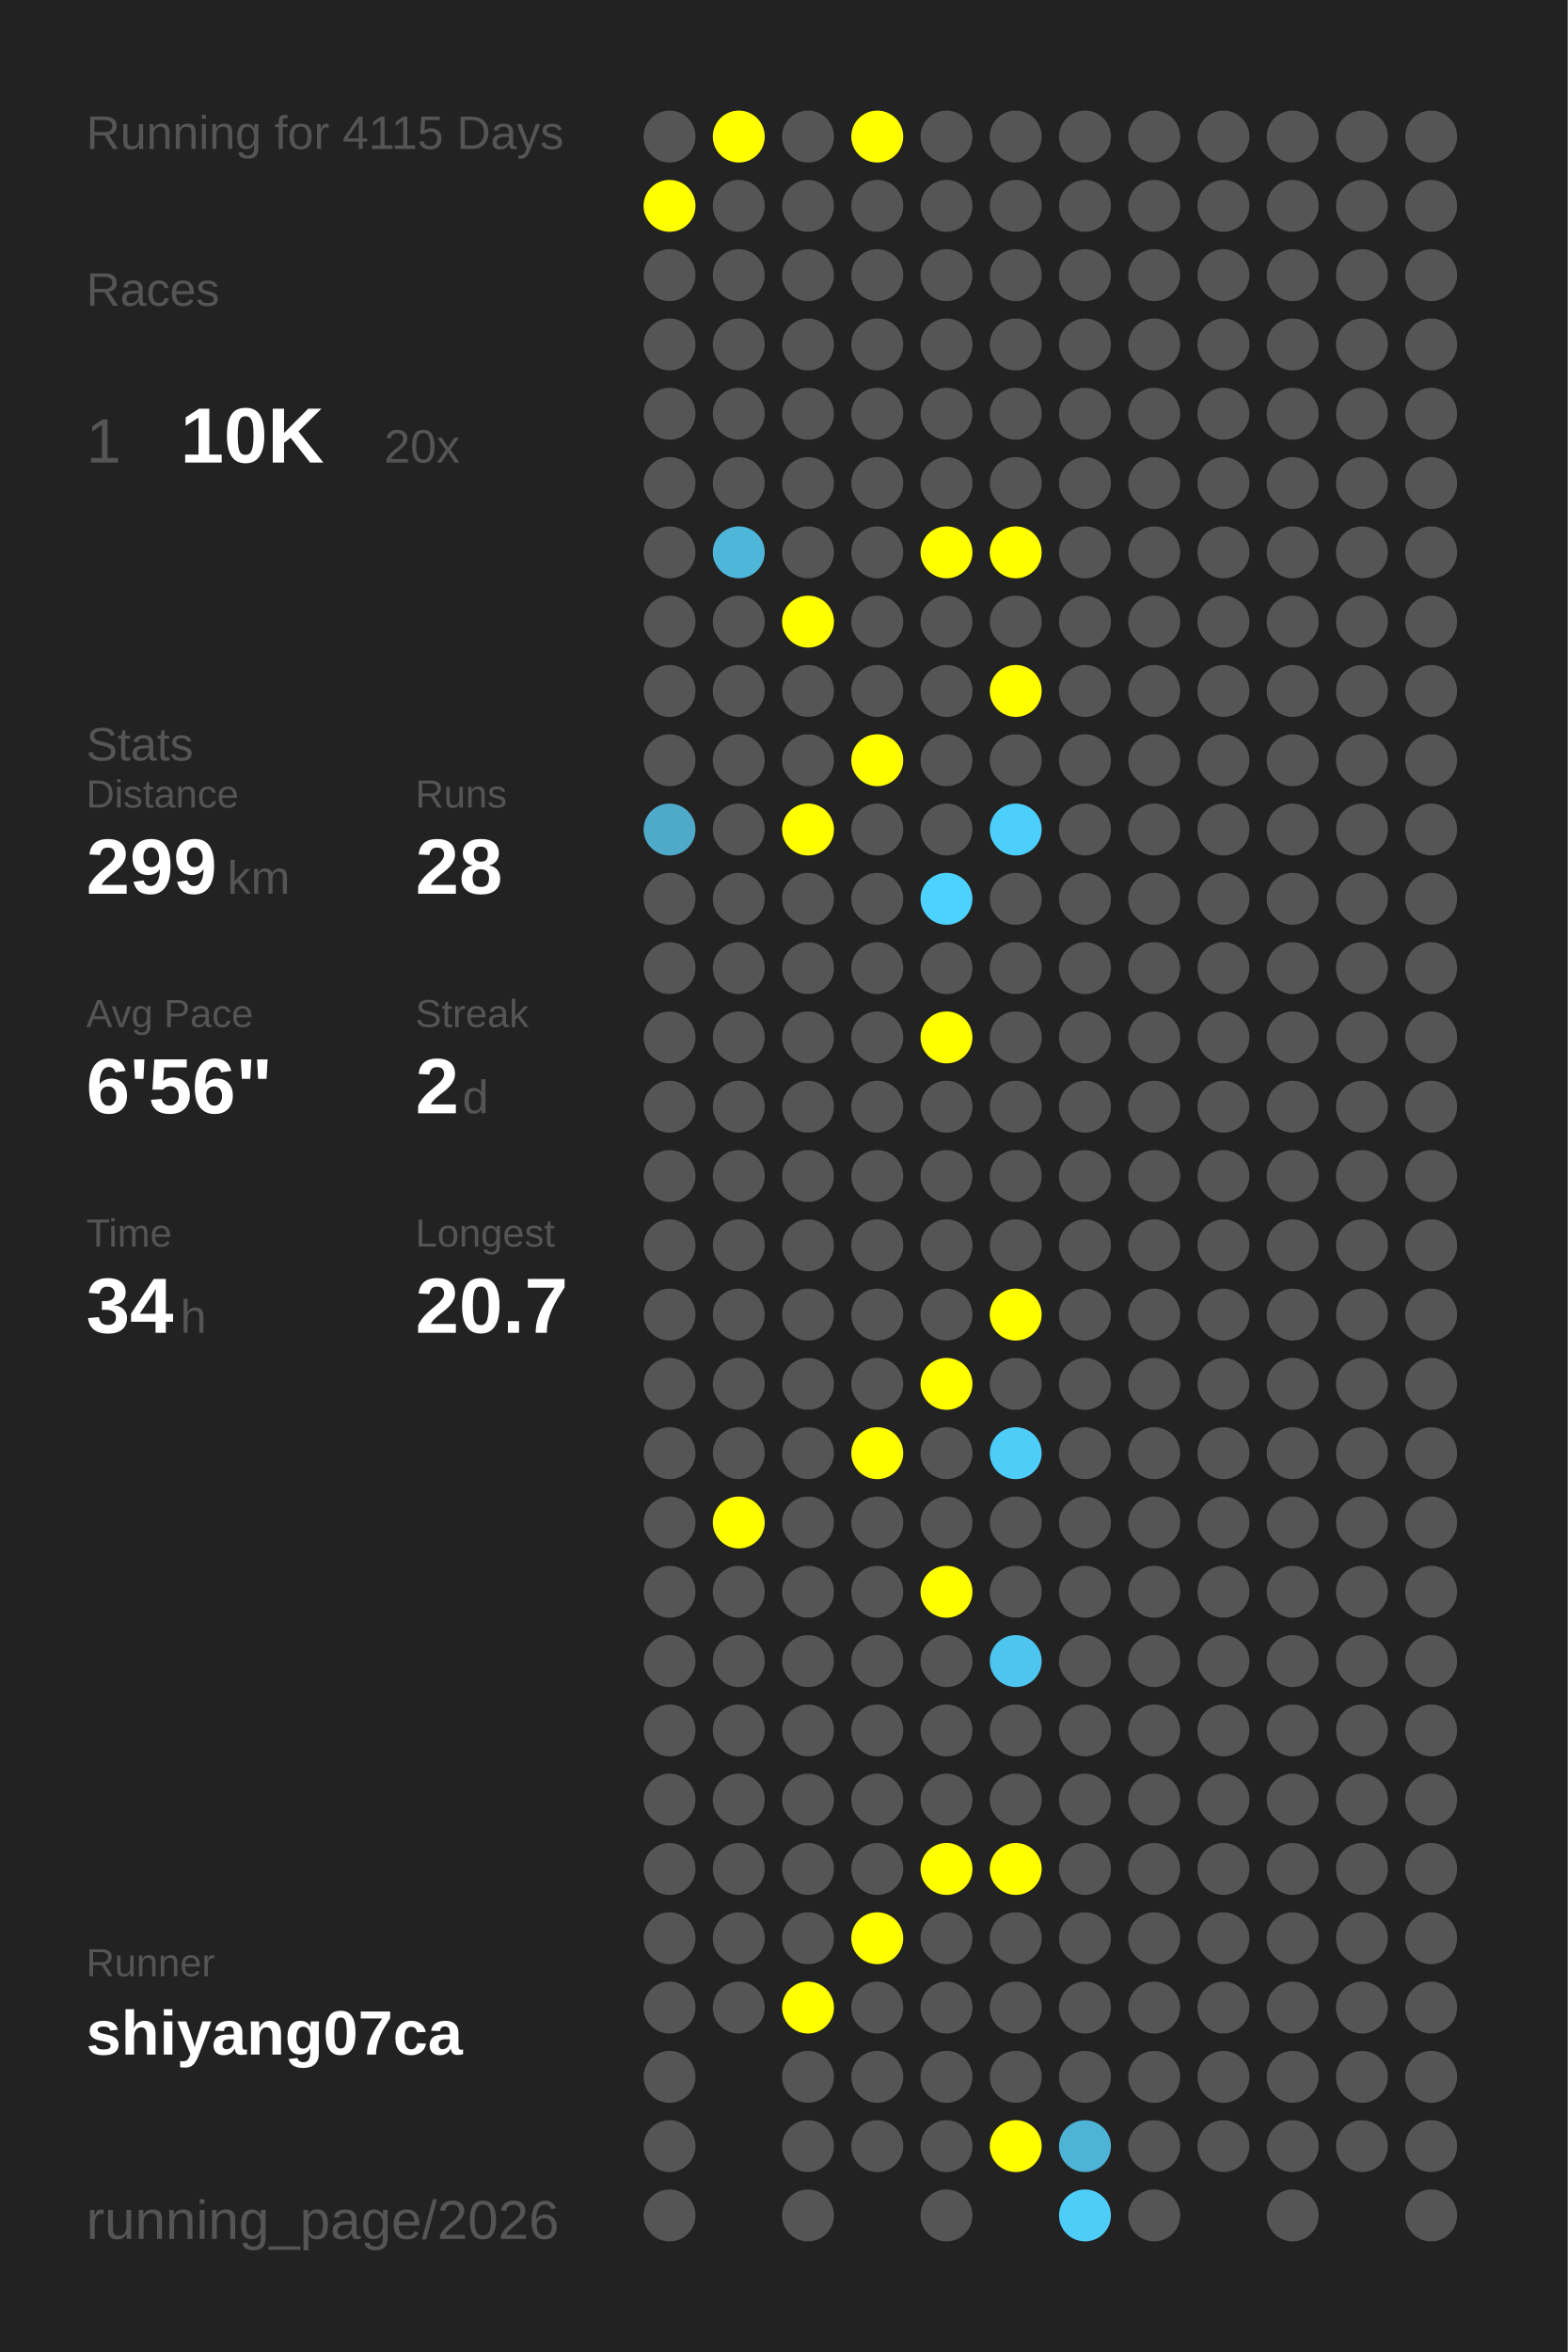
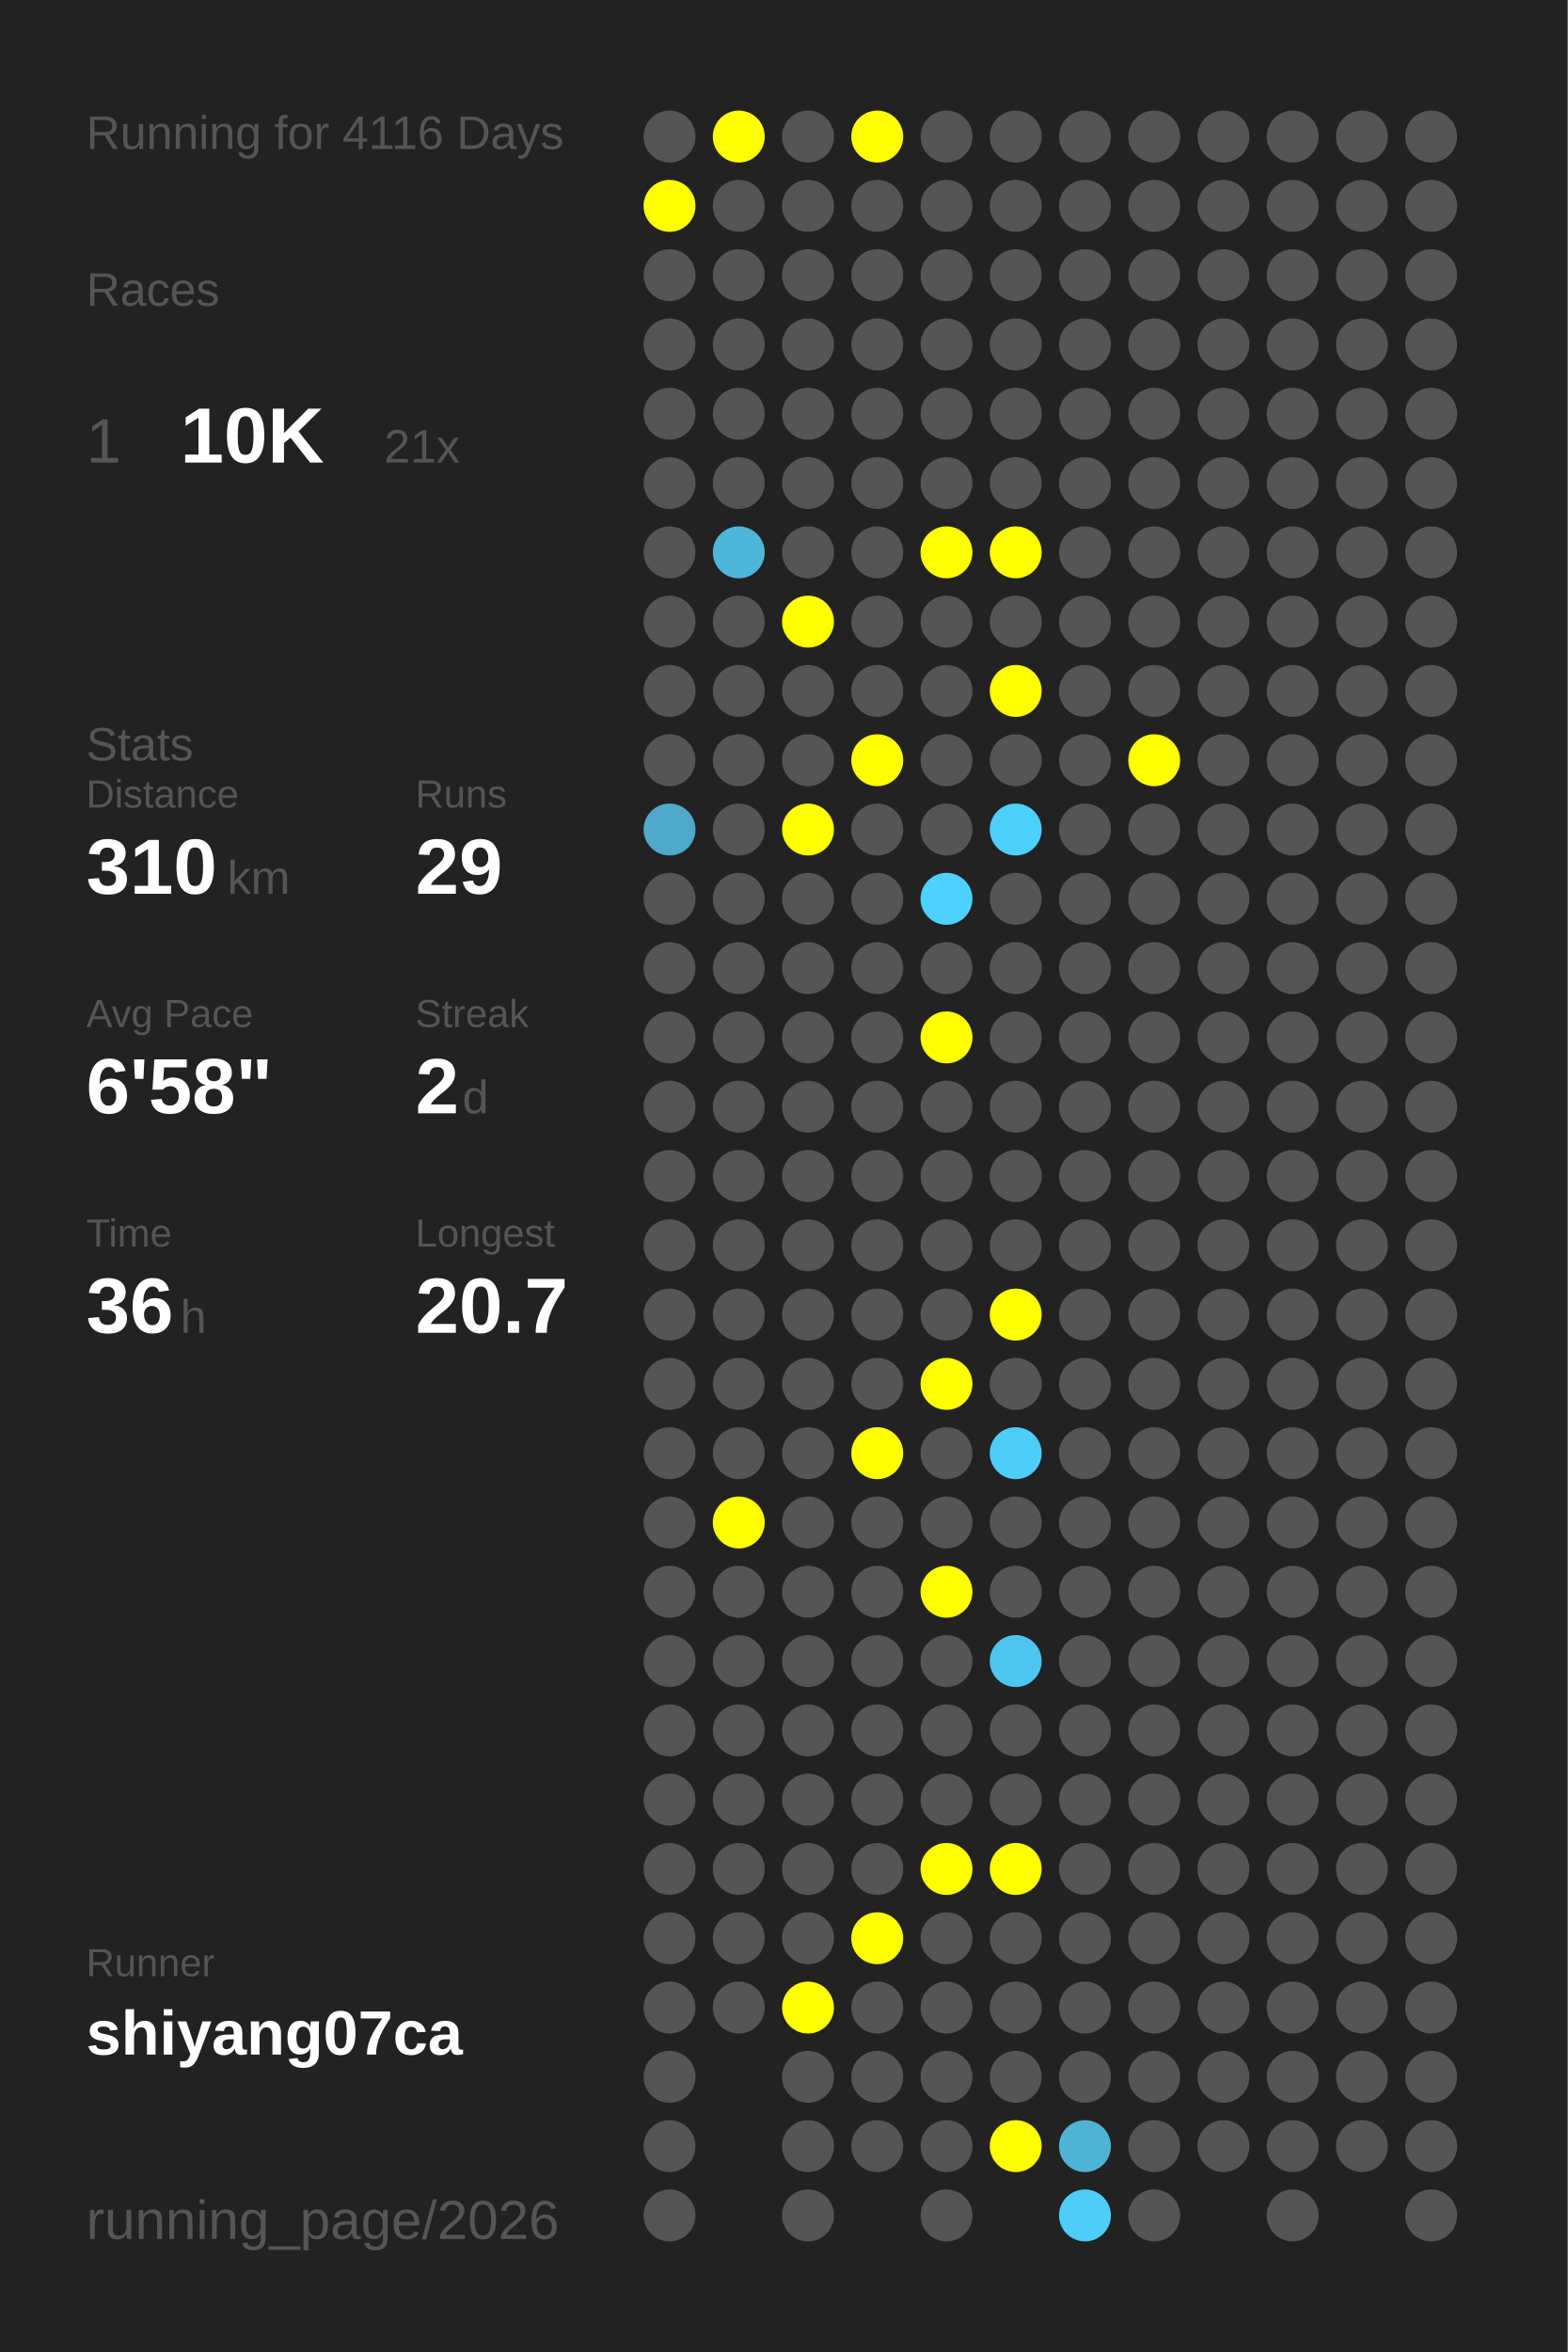
<svg xmlns="http://www.w3.org/2000/svg" baseProfile="full" height="300mm" version="1.1" viewBox="0,0,200,300" width="200mm">
  <defs />
  <rect fill="#222222" height="300" width="200" x="0" y="0" />
-   <text fill="#555555" style="font-size:6px; font-family:Arial;" x="11" y="19">Running for 4115 Days</text>
+   <text fill="#555555" style="font-size:6px; font-family:Arial;" x="11" y="19">Running for 4116 Days</text>
  <text fill="#555555" style="font-size:6px; font-family:Arial;" x="11" y="39">Races</text>
  <text fill="#555555" style="font-size:8px; font-family:Arial;" x="11" y="59">1</text>
  <text fill="#FFFFFF" style="font-size:10px; font-family:Arial; font-weight:bold;" x="23" y="59">10K</text>
-   <text fill="#555555" style="font-size:6px; font-family:Arial;" x="49" y="59">20x</text>
+   <text fill="#555555" style="font-size:6px; font-family:Arial;" x="49" y="59">21x</text>
  <text fill="#555555" style="font-size:6px; font-family:Arial;" x="11" y="97">Stats</text>
  <text fill="#555555" style="font-size:5px; font-family:Arial;" x="11" y="103">Distance</text>
-   <text fill="#FFFFFF" style="font-size:10px; font-family:Arial; font-weight:bold;" x="11" y="114">299</text>
+   <text fill="#FFFFFF" style="font-size:10px; font-family:Arial; font-weight:bold;" x="11" y="114">310</text>
  <text fill="#555555" style="font-size:6px; font-family:Arial;" x="29" y="114">km</text>
  <text fill="#555555" style="font-size:5px; font-family:Arial;" x="53" y="103">Runs</text>
-   <text fill="#FFFFFF" style="font-size:10px; font-family:Arial; font-weight:bold;" x="53" y="114">28</text>
+   <text fill="#FFFFFF" style="font-size:10px; font-family:Arial; font-weight:bold;" x="53" y="114">29</text>
  <text fill="#555555" style="font-size:5px; font-family:Arial;" x="11" y="131">Avg Pace</text>
-   <text fill="#FFFFFF" style="font-size:10px; font-family:Arial; font-weight:bold;" x="11" y="142">6'56"</text>
+   <text fill="#FFFFFF" style="font-size:10px; font-family:Arial; font-weight:bold;" x="11" y="142">6'58"</text>
  <text fill="#555555" style="font-size:5px; font-family:Arial;" x="53" y="131">Streak</text>
  <text fill="#FFFFFF" style="font-size:10px; font-family:Arial; font-weight:bold;" x="53" y="142">2</text>
  <text fill="#555555" style="font-size:6px; font-family:Arial;" x="59" y="142">d</text>
  <text fill="#555555" style="font-size:5px; font-family:Arial;" x="11" y="159">Time</text>
-   <text fill="#FFFFFF" style="font-size:10px; font-family:Arial; font-weight:bold;" x="11" y="170">34</text>
+   <text fill="#FFFFFF" style="font-size:10px; font-family:Arial; font-weight:bold;" x="11" y="170">36</text>
  <text fill="#555555" style="font-size:6px; font-family:Arial;" x="23" y="170">h</text>
  <text fill="#555555" style="font-size:5px; font-family:Arial;" x="53" y="159">Longest</text>
  <text fill="#FFFFFF" style="font-size:10px; font-family:Arial; font-weight:bold;" x="53" y="170">20.7</text>
  <text fill="#555555" style="font-size:5px; font-family:Arial;" x="11" y="252.065">Runner</text>
  <text fill="#FFFFFF" style="font-size:8px; font-family:Arial; font-weight:bold;" x="11" y="262.065">shiyang07ca</text>
  <text fill="#555555" style="font-size:7px; font-family:Arial;" x="11" y="285.581">running_page/2026</text>
  <circle cx="85.417" cy="17.419" fill="#555555" r="3.312" />
  <circle cx="85.417" cy="26.258" fill="#FFFF00" r="3.312" />
  <circle cx="85.417" cy="35.097" fill="#555555" r="3.312" />
  <circle cx="85.417" cy="43.935" fill="#555555" r="3.312" />
  <circle cx="85.417" cy="52.774" fill="#555555" r="3.312" />
  <circle cx="85.417" cy="61.613" fill="#555555" r="3.312" />
  <circle cx="85.417" cy="70.452" fill="#555555" r="3.312" />
  <circle cx="85.417" cy="79.29" fill="#555555" r="3.312" />
  <circle cx="85.417" cy="88.129" fill="#555555" r="3.312" />
  <circle cx="85.417" cy="96.968" fill="#555555" r="3.312" />
  <circle cx="85.417" cy="105.806" fill="#4fa9c8" r="3.312" />
  <circle cx="85.417" cy="114.645" fill="#555555" r="3.312" />
  <circle cx="85.417" cy="123.484" fill="#555555" r="3.312" />
  <circle cx="85.417" cy="132.323" fill="#555555" r="3.312" />
  <circle cx="85.417" cy="141.161" fill="#555555" r="3.312" />
  <circle cx="85.417" cy="150" fill="#555555" r="3.312" />
  <circle cx="85.417" cy="158.839" fill="#555555" r="3.312" />
  <circle cx="85.417" cy="167.677" fill="#555555" r="3.312" />
  <circle cx="85.417" cy="176.516" fill="#555555" r="3.312" />
  <circle cx="85.417" cy="185.355" fill="#555555" r="3.312" />
  <circle cx="85.417" cy="194.194" fill="#555555" r="3.312" />
  <circle cx="85.417" cy="203.032" fill="#555555" r="3.312" />
  <circle cx="85.417" cy="211.871" fill="#555555" r="3.312" />
  <circle cx="85.417" cy="220.71" fill="#555555" r="3.312" />
  <circle cx="85.417" cy="229.548" fill="#555555" r="3.312" />
  <circle cx="85.417" cy="238.387" fill="#555555" r="3.312" />
  <circle cx="85.417" cy="247.226" fill="#555555" r="3.312" />
  <circle cx="85.417" cy="256.065" fill="#555555" r="3.312" />
  <circle cx="85.417" cy="264.903" fill="#555555" r="3.312" />
  <circle cx="85.417" cy="273.742" fill="#555555" r="3.312" />
  <circle cx="85.417" cy="282.581" fill="#555555" r="3.312" />
  <circle cx="94.25" cy="17.419" fill="#FFFF00" r="3.312" />
  <circle cx="94.25" cy="26.258" fill="#555555" r="3.312" />
  <circle cx="94.25" cy="35.097" fill="#555555" r="3.312" />
  <circle cx="94.25" cy="43.935" fill="#555555" r="3.312" />
  <circle cx="94.25" cy="52.774" fill="#555555" r="3.312" />
  <circle cx="94.25" cy="61.613" fill="#555555" r="3.312" />
  <circle cx="94.25" cy="70.452" fill="#4eb6d9" r="3.312" />
  <circle cx="94.25" cy="79.29" fill="#555555" r="3.312" />
  <circle cx="94.25" cy="88.129" fill="#555555" r="3.312" />
  <circle cx="94.25" cy="96.968" fill="#555555" r="3.312" />
  <circle cx="94.25" cy="105.806" fill="#555555" r="3.312" />
  <circle cx="94.25" cy="114.645" fill="#555555" r="3.312" />
  <circle cx="94.25" cy="123.484" fill="#555555" r="3.312" />
  <circle cx="94.25" cy="132.323" fill="#555555" r="3.312" />
  <circle cx="94.25" cy="141.161" fill="#555555" r="3.312" />
  <circle cx="94.25" cy="150" fill="#555555" r="3.312" />
  <circle cx="94.25" cy="158.839" fill="#555555" r="3.312" />
  <circle cx="94.25" cy="167.677" fill="#555555" r="3.312" />
  <circle cx="94.25" cy="176.516" fill="#555555" r="3.312" />
  <circle cx="94.25" cy="185.355" fill="#555555" r="3.312" />
  <circle cx="94.25" cy="194.194" fill="#FFFF00" r="3.312" />
  <circle cx="94.25" cy="203.032" fill="#555555" r="3.312" />
  <circle cx="94.25" cy="211.871" fill="#555555" r="3.312" />
  <circle cx="94.25" cy="220.71" fill="#555555" r="3.312" />
  <circle cx="94.25" cy="229.548" fill="#555555" r="3.312" />
  <circle cx="94.25" cy="238.387" fill="#555555" r="3.312" />
  <circle cx="94.25" cy="247.226" fill="#555555" r="3.312" />
  <circle cx="94.25" cy="256.065" fill="#555555" r="3.312" />
  <circle cx="103.083" cy="17.419" fill="#555555" r="3.312" />
  <circle cx="103.083" cy="26.258" fill="#555555" r="3.312" />
  <circle cx="103.083" cy="35.097" fill="#555555" r="3.312" />
  <circle cx="103.083" cy="43.935" fill="#555555" r="3.312" />
  <circle cx="103.083" cy="52.774" fill="#555555" r="3.312" />
  <circle cx="103.083" cy="61.613" fill="#555555" r="3.312" />
  <circle cx="103.083" cy="70.452" fill="#555555" r="3.312" />
  <circle cx="103.083" cy="79.29" fill="#FFFF00" r="3.312" />
  <circle cx="103.083" cy="88.129" fill="#555555" r="3.312" />
  <circle cx="103.083" cy="96.968" fill="#555555" r="3.312" />
  <circle cx="103.083" cy="105.806" fill="#FFFF00" r="3.312" />
  <circle cx="103.083" cy="114.645" fill="#555555" r="3.312" />
  <circle cx="103.083" cy="123.484" fill="#555555" r="3.312" />
  <circle cx="103.083" cy="132.323" fill="#555555" r="3.312" />
  <circle cx="103.083" cy="141.161" fill="#555555" r="3.312" />
  <circle cx="103.083" cy="150" fill="#555555" r="3.312" />
  <circle cx="103.083" cy="158.839" fill="#555555" r="3.312" />
  <circle cx="103.083" cy="167.677" fill="#555555" r="3.312" />
  <circle cx="103.083" cy="176.516" fill="#555555" r="3.312" />
  <circle cx="103.083" cy="185.355" fill="#555555" r="3.312" />
  <circle cx="103.083" cy="194.194" fill="#555555" r="3.312" />
  <circle cx="103.083" cy="203.032" fill="#555555" r="3.312" />
  <circle cx="103.083" cy="211.871" fill="#555555" r="3.312" />
  <circle cx="103.083" cy="220.71" fill="#555555" r="3.312" />
  <circle cx="103.083" cy="229.548" fill="#555555" r="3.312" />
  <circle cx="103.083" cy="238.387" fill="#555555" r="3.312" />
  <circle cx="103.083" cy="247.226" fill="#555555" r="3.312" />
  <circle cx="103.083" cy="256.065" fill="#FFFF00" r="3.312" />
  <circle cx="103.083" cy="264.903" fill="#555555" r="3.312" />
  <circle cx="103.083" cy="273.742" fill="#555555" r="3.312" />
  <circle cx="103.083" cy="282.581" fill="#555555" r="3.312" />
  <circle cx="111.917" cy="17.419" fill="#FFFF00" r="3.312" />
  <circle cx="111.917" cy="26.258" fill="#555555" r="3.312" />
  <circle cx="111.917" cy="35.097" fill="#555555" r="3.312" />
  <circle cx="111.917" cy="43.935" fill="#555555" r="3.312" />
  <circle cx="111.917" cy="52.774" fill="#555555" r="3.312" />
  <circle cx="111.917" cy="61.613" fill="#555555" r="3.312" />
  <circle cx="111.917" cy="70.452" fill="#555555" r="3.312" />
  <circle cx="111.917" cy="79.29" fill="#555555" r="3.312" />
  <circle cx="111.917" cy="88.129" fill="#555555" r="3.312" />
  <circle cx="111.917" cy="96.968" fill="#FFFF00" r="3.312" />
  <circle cx="111.917" cy="105.806" fill="#555555" r="3.312" />
  <circle cx="111.917" cy="114.645" fill="#555555" r="3.312" />
  <circle cx="111.917" cy="123.484" fill="#555555" r="3.312" />
  <circle cx="111.917" cy="132.323" fill="#555555" r="3.312" />
  <circle cx="111.917" cy="141.161" fill="#555555" r="3.312" />
  <circle cx="111.917" cy="150" fill="#555555" r="3.312" />
  <circle cx="111.917" cy="158.839" fill="#555555" r="3.312" />
  <circle cx="111.917" cy="167.677" fill="#555555" r="3.312" />
  <circle cx="111.917" cy="176.516" fill="#555555" r="3.312" />
  <circle cx="111.917" cy="185.355" fill="#FFFF00" r="3.312" />
  <circle cx="111.917" cy="194.194" fill="#555555" r="3.312" />
  <circle cx="111.917" cy="203.032" fill="#555555" r="3.312" />
  <circle cx="111.917" cy="211.871" fill="#555555" r="3.312" />
  <circle cx="111.917" cy="220.71" fill="#555555" r="3.312" />
  <circle cx="111.917" cy="229.548" fill="#555555" r="3.312" />
  <circle cx="111.917" cy="238.387" fill="#555555" r="3.312" />
  <circle cx="111.917" cy="247.226" fill="#FFFF00" r="3.312" />
  <circle cx="111.917" cy="256.065" fill="#555555" r="3.312" />
  <circle cx="111.917" cy="264.903" fill="#555555" r="3.312" />
  <circle cx="111.917" cy="273.742" fill="#555555" r="3.312" />
  <circle cx="120.75" cy="17.419" fill="#555555" r="3.312" />
  <circle cx="120.75" cy="26.258" fill="#555555" r="3.312" />
  <circle cx="120.75" cy="35.097" fill="#555555" r="3.312" />
  <circle cx="120.75" cy="43.935" fill="#555555" r="3.312" />
  <circle cx="120.75" cy="52.774" fill="#555555" r="3.312" />
  <circle cx="120.75" cy="61.613" fill="#555555" r="3.312" />
  <circle cx="120.75" cy="70.452" fill="#FFFF00" r="3.312" />
  <circle cx="120.75" cy="79.29" fill="#555555" r="3.312" />
  <circle cx="120.75" cy="88.129" fill="#555555" r="3.312" />
  <circle cx="120.75" cy="96.968" fill="#555555" r="3.312" />
  <circle cx="120.75" cy="105.806" fill="#555555" r="3.312" />
  <circle cx="120.75" cy="114.645" fill="#4dd1fe" r="3.312" />
  <circle cx="120.75" cy="123.484" fill="#555555" r="3.312" />
  <circle cx="120.75" cy="132.323" fill="#FFFF00" r="3.312" />
  <circle cx="120.75" cy="141.161" fill="#555555" r="3.312" />
  <circle cx="120.75" cy="150" fill="#555555" r="3.312" />
  <circle cx="120.75" cy="158.839" fill="#555555" r="3.312" />
  <circle cx="120.75" cy="167.677" fill="#555555" r="3.312" />
  <circle cx="120.75" cy="176.516" fill="#FFFF00" r="3.312" />
  <circle cx="120.75" cy="185.355" fill="#555555" r="3.312" />
  <circle cx="120.75" cy="194.194" fill="#555555" r="3.312" />
  <circle cx="120.75" cy="203.032" fill="#FFFF00" r="3.312" />
  <circle cx="120.75" cy="211.871" fill="#555555" r="3.312" />
  <circle cx="120.75" cy="220.71" fill="#555555" r="3.312" />
  <circle cx="120.75" cy="229.548" fill="#555555" r="3.312" />
  <circle cx="120.75" cy="238.387" fill="#FFFF00" r="3.312" />
  <circle cx="120.75" cy="247.226" fill="#555555" r="3.312" />
  <circle cx="120.75" cy="256.065" fill="#555555" r="3.312" />
  <circle cx="120.75" cy="264.903" fill="#555555" r="3.312" />
  <circle cx="120.75" cy="273.742" fill="#555555" r="3.312" />
  <circle cx="120.75" cy="282.581" fill="#555555" r="3.312" />
  <circle cx="129.583" cy="17.419" fill="#555555" r="3.312" />
  <circle cx="129.583" cy="26.258" fill="#555555" r="3.312" />
  <circle cx="129.583" cy="35.097" fill="#555555" r="3.312" />
  <circle cx="129.583" cy="43.935" fill="#555555" r="3.312" />
  <circle cx="129.583" cy="52.774" fill="#555555" r="3.312" />
  <circle cx="129.583" cy="61.613" fill="#555555" r="3.312" />
  <circle cx="129.583" cy="70.452" fill="#FFFF00" r="3.312" />
  <circle cx="129.583" cy="79.29" fill="#555555" r="3.312" />
  <circle cx="129.583" cy="88.129" fill="#FFFF00" r="3.312" />
  <circle cx="129.583" cy="96.968" fill="#555555" r="3.312" />
  <circle cx="129.583" cy="105.806" fill="#4dcffb" r="3.312" />
  <circle cx="129.583" cy="114.645" fill="#555555" r="3.312" />
  <circle cx="129.583" cy="123.484" fill="#555555" r="3.312" />
  <circle cx="129.583" cy="132.323" fill="#555555" r="3.312" />
  <circle cx="129.583" cy="141.161" fill="#555555" r="3.312" />
  <circle cx="129.583" cy="150" fill="#555555" r="3.312" />
  <circle cx="129.583" cy="158.839" fill="#555555" r="3.312" />
  <circle cx="129.583" cy="167.677" fill="#FFFF00" r="3.312" />
  <circle cx="129.583" cy="176.516" fill="#555555" r="3.312" />
  <circle cx="129.583" cy="185.355" fill="#4dcdf8" r="3.312" />
  <circle cx="129.583" cy="194.194" fill="#555555" r="3.312" />
  <circle cx="129.583" cy="203.032" fill="#555555" r="3.312" />
  <circle cx="129.583" cy="211.871" fill="#4dc5ee" r="3.312" />
  <circle cx="129.583" cy="220.71" fill="#555555" r="3.312" />
  <circle cx="129.583" cy="229.548" fill="#555555" r="3.312" />
  <circle cx="129.583" cy="238.387" fill="#FFFF00" r="3.312" />
  <circle cx="129.583" cy="247.226" fill="#555555" r="3.312" />
  <circle cx="129.583" cy="256.065" fill="#555555" r="3.312" />
  <circle cx="129.583" cy="264.903" fill="#555555" r="3.312" />
  <circle cx="129.583" cy="273.742" fill="#FFFF00" r="3.312" />
  <circle cx="138.417" cy="17.419" fill="#555555" r="3.312" />
  <circle cx="138.417" cy="26.258" fill="#555555" r="3.312" />
  <circle cx="138.417" cy="35.097" fill="#555555" r="3.312" />
  <circle cx="138.417" cy="43.935" fill="#555555" r="3.312" />
  <circle cx="138.417" cy="52.774" fill="#555555" r="3.312" />
  <circle cx="138.417" cy="61.613" fill="#555555" r="3.312" />
  <circle cx="138.417" cy="70.452" fill="#555555" r="3.312" />
  <circle cx="138.417" cy="79.29" fill="#555555" r="3.312" />
  <circle cx="138.417" cy="88.129" fill="#555555" r="3.312" />
  <circle cx="138.417" cy="96.968" fill="#555555" r="3.312" />
  <circle cx="138.417" cy="105.806" fill="#555555" r="3.312" />
  <circle cx="138.417" cy="114.645" fill="#555555" r="3.312" />
  <circle cx="138.417" cy="123.484" fill="#555555" r="3.312" />
  <circle cx="138.417" cy="132.323" fill="#555555" r="3.312" />
  <circle cx="138.417" cy="141.161" fill="#555555" r="3.312" />
  <circle cx="138.417" cy="150" fill="#555555" r="3.312" />
  <circle cx="138.417" cy="158.839" fill="#555555" r="3.312" />
  <circle cx="138.417" cy="167.677" fill="#555555" r="3.312" />
  <circle cx="138.417" cy="176.516" fill="#555555" r="3.312" />
  <circle cx="138.417" cy="185.355" fill="#555555" r="3.312" />
  <circle cx="138.417" cy="194.194" fill="#555555" r="3.312" />
  <circle cx="138.417" cy="203.032" fill="#555555" r="3.312" />
  <circle cx="138.417" cy="211.871" fill="#555555" r="3.312" />
  <circle cx="138.417" cy="220.71" fill="#555555" r="3.312" />
  <circle cx="138.417" cy="229.548" fill="#555555" r="3.312" />
  <circle cx="138.417" cy="238.387" fill="#555555" r="3.312" />
  <circle cx="138.417" cy="247.226" fill="#555555" r="3.312" />
  <circle cx="138.417" cy="256.065" fill="#555555" r="3.312" />
  <circle cx="138.417" cy="264.903" fill="#555555" r="3.312" />
  <circle cx="138.417" cy="273.742" fill="#4eb3d5" r="3.312" />
  <circle cx="138.417" cy="282.581" fill="#4dcdf8" r="3.312" />
  <circle cx="147.25" cy="17.419" fill="#555555" r="3.312" />
  <circle cx="147.25" cy="26.258" fill="#555555" r="3.312" />
  <circle cx="147.25" cy="35.097" fill="#555555" r="3.312" />
  <circle cx="147.25" cy="43.935" fill="#555555" r="3.312" />
  <circle cx="147.25" cy="52.774" fill="#555555" r="3.312" />
  <circle cx="147.25" cy="61.613" fill="#555555" r="3.312" />
  <circle cx="147.25" cy="70.452" fill="#555555" r="3.312" />
  <circle cx="147.25" cy="79.29" fill="#555555" r="3.312" />
  <circle cx="147.25" cy="88.129" fill="#555555" r="3.312" />
-   <circle cx="147.25" cy="96.968" fill="#555555" r="3.312" />
+   <circle cx="147.25" cy="96.968" fill="#FFFF00" r="3.312" />
  <circle cx="147.25" cy="105.806" fill="#555555" r="3.312" />
  <circle cx="147.25" cy="114.645" fill="#555555" r="3.312" />
  <circle cx="147.25" cy="123.484" fill="#555555" r="3.312" />
  <circle cx="147.25" cy="132.323" fill="#555555" r="3.312" />
  <circle cx="147.25" cy="141.161" fill="#555555" r="3.312" />
  <circle cx="147.25" cy="150" fill="#555555" r="3.312" />
  <circle cx="147.25" cy="158.839" fill="#555555" r="3.312" />
  <circle cx="147.25" cy="167.677" fill="#555555" r="3.312" />
  <circle cx="147.25" cy="176.516" fill="#555555" r="3.312" />
  <circle cx="147.25" cy="185.355" fill="#555555" r="3.312" />
  <circle cx="147.25" cy="194.194" fill="#555555" r="3.312" />
  <circle cx="147.25" cy="203.032" fill="#555555" r="3.312" />
  <circle cx="147.25" cy="211.871" fill="#555555" r="3.312" />
  <circle cx="147.25" cy="220.71" fill="#555555" r="3.312" />
  <circle cx="147.25" cy="229.548" fill="#555555" r="3.312" />
  <circle cx="147.25" cy="238.387" fill="#555555" r="3.312" />
  <circle cx="147.25" cy="247.226" fill="#555555" r="3.312" />
  <circle cx="147.25" cy="256.065" fill="#555555" r="3.312" />
  <circle cx="147.25" cy="264.903" fill="#555555" r="3.312" />
  <circle cx="147.25" cy="273.742" fill="#555555" r="3.312" />
  <circle cx="147.25" cy="282.581" fill="#555555" r="3.312" />
  <circle cx="156.083" cy="17.419" fill="#555555" r="3.312" />
  <circle cx="156.083" cy="26.258" fill="#555555" r="3.312" />
  <circle cx="156.083" cy="35.097" fill="#555555" r="3.312" />
  <circle cx="156.083" cy="43.935" fill="#555555" r="3.312" />
  <circle cx="156.083" cy="52.774" fill="#555555" r="3.312" />
  <circle cx="156.083" cy="61.613" fill="#555555" r="3.312" />
  <circle cx="156.083" cy="70.452" fill="#555555" r="3.312" />
  <circle cx="156.083" cy="79.29" fill="#555555" r="3.312" />
  <circle cx="156.083" cy="88.129" fill="#555555" r="3.312" />
  <circle cx="156.083" cy="96.968" fill="#555555" r="3.312" />
  <circle cx="156.083" cy="105.806" fill="#555555" r="3.312" />
  <circle cx="156.083" cy="114.645" fill="#555555" r="3.312" />
  <circle cx="156.083" cy="123.484" fill="#555555" r="3.312" />
  <circle cx="156.083" cy="132.323" fill="#555555" r="3.312" />
  <circle cx="156.083" cy="141.161" fill="#555555" r="3.312" />
  <circle cx="156.083" cy="150" fill="#555555" r="3.312" />
  <circle cx="156.083" cy="158.839" fill="#555555" r="3.312" />
  <circle cx="156.083" cy="167.677" fill="#555555" r="3.312" />
  <circle cx="156.083" cy="176.516" fill="#555555" r="3.312" />
  <circle cx="156.083" cy="185.355" fill="#555555" r="3.312" />
  <circle cx="156.083" cy="194.194" fill="#555555" r="3.312" />
  <circle cx="156.083" cy="203.032" fill="#555555" r="3.312" />
  <circle cx="156.083" cy="211.871" fill="#555555" r="3.312" />
  <circle cx="156.083" cy="220.71" fill="#555555" r="3.312" />
  <circle cx="156.083" cy="229.548" fill="#555555" r="3.312" />
  <circle cx="156.083" cy="238.387" fill="#555555" r="3.312" />
  <circle cx="156.083" cy="247.226" fill="#555555" r="3.312" />
  <circle cx="156.083" cy="256.065" fill="#555555" r="3.312" />
  <circle cx="156.083" cy="264.903" fill="#555555" r="3.312" />
  <circle cx="156.083" cy="273.742" fill="#555555" r="3.312" />
  <circle cx="164.917" cy="17.419" fill="#555555" r="3.312" />
  <circle cx="164.917" cy="26.258" fill="#555555" r="3.312" />
  <circle cx="164.917" cy="35.097" fill="#555555" r="3.312" />
  <circle cx="164.917" cy="43.935" fill="#555555" r="3.312" />
  <circle cx="164.917" cy="52.774" fill="#555555" r="3.312" />
  <circle cx="164.917" cy="61.613" fill="#555555" r="3.312" />
  <circle cx="164.917" cy="70.452" fill="#555555" r="3.312" />
  <circle cx="164.917" cy="79.29" fill="#555555" r="3.312" />
  <circle cx="164.917" cy="88.129" fill="#555555" r="3.312" />
  <circle cx="164.917" cy="96.968" fill="#555555" r="3.312" />
  <circle cx="164.917" cy="105.806" fill="#555555" r="3.312" />
  <circle cx="164.917" cy="114.645" fill="#555555" r="3.312" />
  <circle cx="164.917" cy="123.484" fill="#555555" r="3.312" />
  <circle cx="164.917" cy="132.323" fill="#555555" r="3.312" />
  <circle cx="164.917" cy="141.161" fill="#555555" r="3.312" />
  <circle cx="164.917" cy="150" fill="#555555" r="3.312" />
  <circle cx="164.917" cy="158.839" fill="#555555" r="3.312" />
  <circle cx="164.917" cy="167.677" fill="#555555" r="3.312" />
  <circle cx="164.917" cy="176.516" fill="#555555" r="3.312" />
  <circle cx="164.917" cy="185.355" fill="#555555" r="3.312" />
  <circle cx="164.917" cy="194.194" fill="#555555" r="3.312" />
  <circle cx="164.917" cy="203.032" fill="#555555" r="3.312" />
  <circle cx="164.917" cy="211.871" fill="#555555" r="3.312" />
  <circle cx="164.917" cy="220.71" fill="#555555" r="3.312" />
  <circle cx="164.917" cy="229.548" fill="#555555" r="3.312" />
  <circle cx="164.917" cy="238.387" fill="#555555" r="3.312" />
  <circle cx="164.917" cy="247.226" fill="#555555" r="3.312" />
  <circle cx="164.917" cy="256.065" fill="#555555" r="3.312" />
  <circle cx="164.917" cy="264.903" fill="#555555" r="3.312" />
  <circle cx="164.917" cy="273.742" fill="#555555" r="3.312" />
  <circle cx="164.917" cy="282.581" fill="#555555" r="3.312" />
  <circle cx="173.75" cy="17.419" fill="#555555" r="3.312" />
  <circle cx="173.75" cy="26.258" fill="#555555" r="3.312" />
  <circle cx="173.75" cy="35.097" fill="#555555" r="3.312" />
  <circle cx="173.75" cy="43.935" fill="#555555" r="3.312" />
  <circle cx="173.75" cy="52.774" fill="#555555" r="3.312" />
  <circle cx="173.75" cy="61.613" fill="#555555" r="3.312" />
  <circle cx="173.75" cy="70.452" fill="#555555" r="3.312" />
  <circle cx="173.75" cy="79.29" fill="#555555" r="3.312" />
  <circle cx="173.75" cy="88.129" fill="#555555" r="3.312" />
  <circle cx="173.75" cy="96.968" fill="#555555" r="3.312" />
  <circle cx="173.75" cy="105.806" fill="#555555" r="3.312" />
  <circle cx="173.75" cy="114.645" fill="#555555" r="3.312" />
  <circle cx="173.75" cy="123.484" fill="#555555" r="3.312" />
  <circle cx="173.75" cy="132.323" fill="#555555" r="3.312" />
  <circle cx="173.75" cy="141.161" fill="#555555" r="3.312" />
  <circle cx="173.75" cy="150" fill="#555555" r="3.312" />
  <circle cx="173.75" cy="158.839" fill="#555555" r="3.312" />
  <circle cx="173.75" cy="167.677" fill="#555555" r="3.312" />
  <circle cx="173.75" cy="176.516" fill="#555555" r="3.312" />
  <circle cx="173.75" cy="185.355" fill="#555555" r="3.312" />
  <circle cx="173.75" cy="194.194" fill="#555555" r="3.312" />
  <circle cx="173.75" cy="203.032" fill="#555555" r="3.312" />
  <circle cx="173.75" cy="211.871" fill="#555555" r="3.312" />
  <circle cx="173.75" cy="220.71" fill="#555555" r="3.312" />
  <circle cx="173.75" cy="229.548" fill="#555555" r="3.312" />
  <circle cx="173.75" cy="238.387" fill="#555555" r="3.312" />
  <circle cx="173.75" cy="247.226" fill="#555555" r="3.312" />
  <circle cx="173.75" cy="256.065" fill="#555555" r="3.312" />
  <circle cx="173.75" cy="264.903" fill="#555555" r="3.312" />
  <circle cx="173.75" cy="273.742" fill="#555555" r="3.312" />
  <circle cx="182.583" cy="17.419" fill="#555555" r="3.312" />
  <circle cx="182.583" cy="26.258" fill="#555555" r="3.312" />
  <circle cx="182.583" cy="35.097" fill="#555555" r="3.312" />
  <circle cx="182.583" cy="43.935" fill="#555555" r="3.312" />
  <circle cx="182.583" cy="52.774" fill="#555555" r="3.312" />
  <circle cx="182.583" cy="61.613" fill="#555555" r="3.312" />
  <circle cx="182.583" cy="70.452" fill="#555555" r="3.312" />
  <circle cx="182.583" cy="79.29" fill="#555555" r="3.312" />
  <circle cx="182.583" cy="88.129" fill="#555555" r="3.312" />
  <circle cx="182.583" cy="96.968" fill="#555555" r="3.312" />
  <circle cx="182.583" cy="105.806" fill="#555555" r="3.312" />
  <circle cx="182.583" cy="114.645" fill="#555555" r="3.312" />
  <circle cx="182.583" cy="123.484" fill="#555555" r="3.312" />
  <circle cx="182.583" cy="132.323" fill="#555555" r="3.312" />
  <circle cx="182.583" cy="141.161" fill="#555555" r="3.312" />
  <circle cx="182.583" cy="150" fill="#555555" r="3.312" />
  <circle cx="182.583" cy="158.839" fill="#555555" r="3.312" />
  <circle cx="182.583" cy="167.677" fill="#555555" r="3.312" />
  <circle cx="182.583" cy="176.516" fill="#555555" r="3.312" />
  <circle cx="182.583" cy="185.355" fill="#555555" r="3.312" />
  <circle cx="182.583" cy="194.194" fill="#555555" r="3.312" />
  <circle cx="182.583" cy="203.032" fill="#555555" r="3.312" />
  <circle cx="182.583" cy="211.871" fill="#555555" r="3.312" />
  <circle cx="182.583" cy="220.71" fill="#555555" r="3.312" />
  <circle cx="182.583" cy="229.548" fill="#555555" r="3.312" />
  <circle cx="182.583" cy="238.387" fill="#555555" r="3.312" />
  <circle cx="182.583" cy="247.226" fill="#555555" r="3.312" />
  <circle cx="182.583" cy="256.065" fill="#555555" r="3.312" />
  <circle cx="182.583" cy="264.903" fill="#555555" r="3.312" />
  <circle cx="182.583" cy="273.742" fill="#555555" r="3.312" />
  <circle cx="182.583" cy="282.581" fill="#555555" r="3.312" />
</svg>
